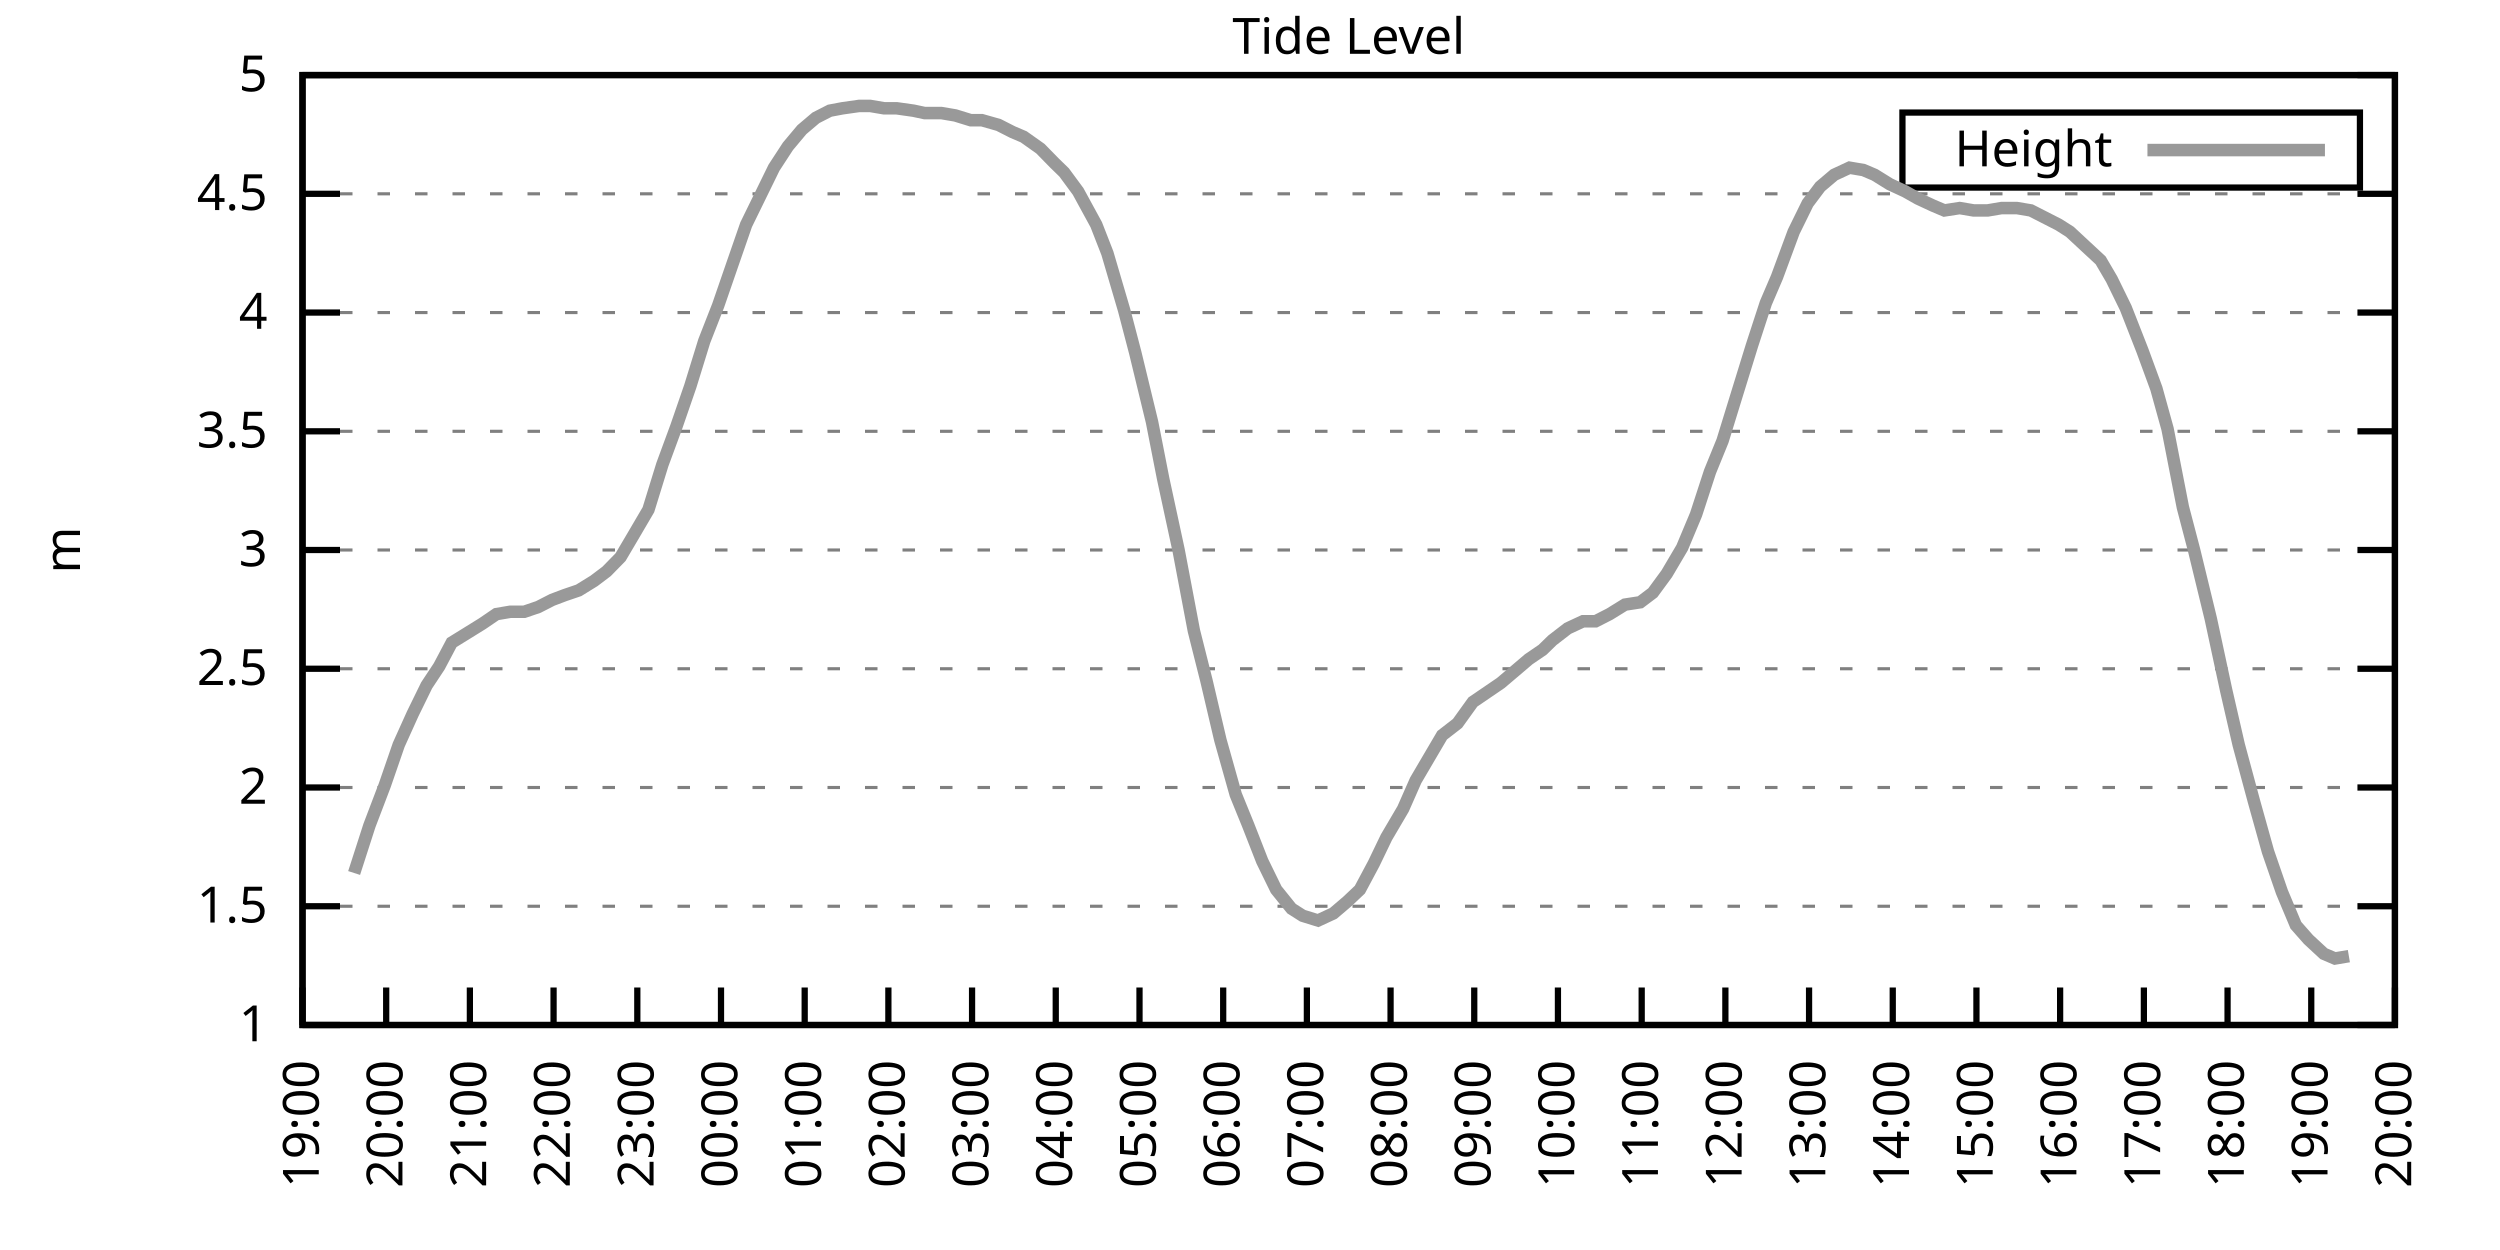
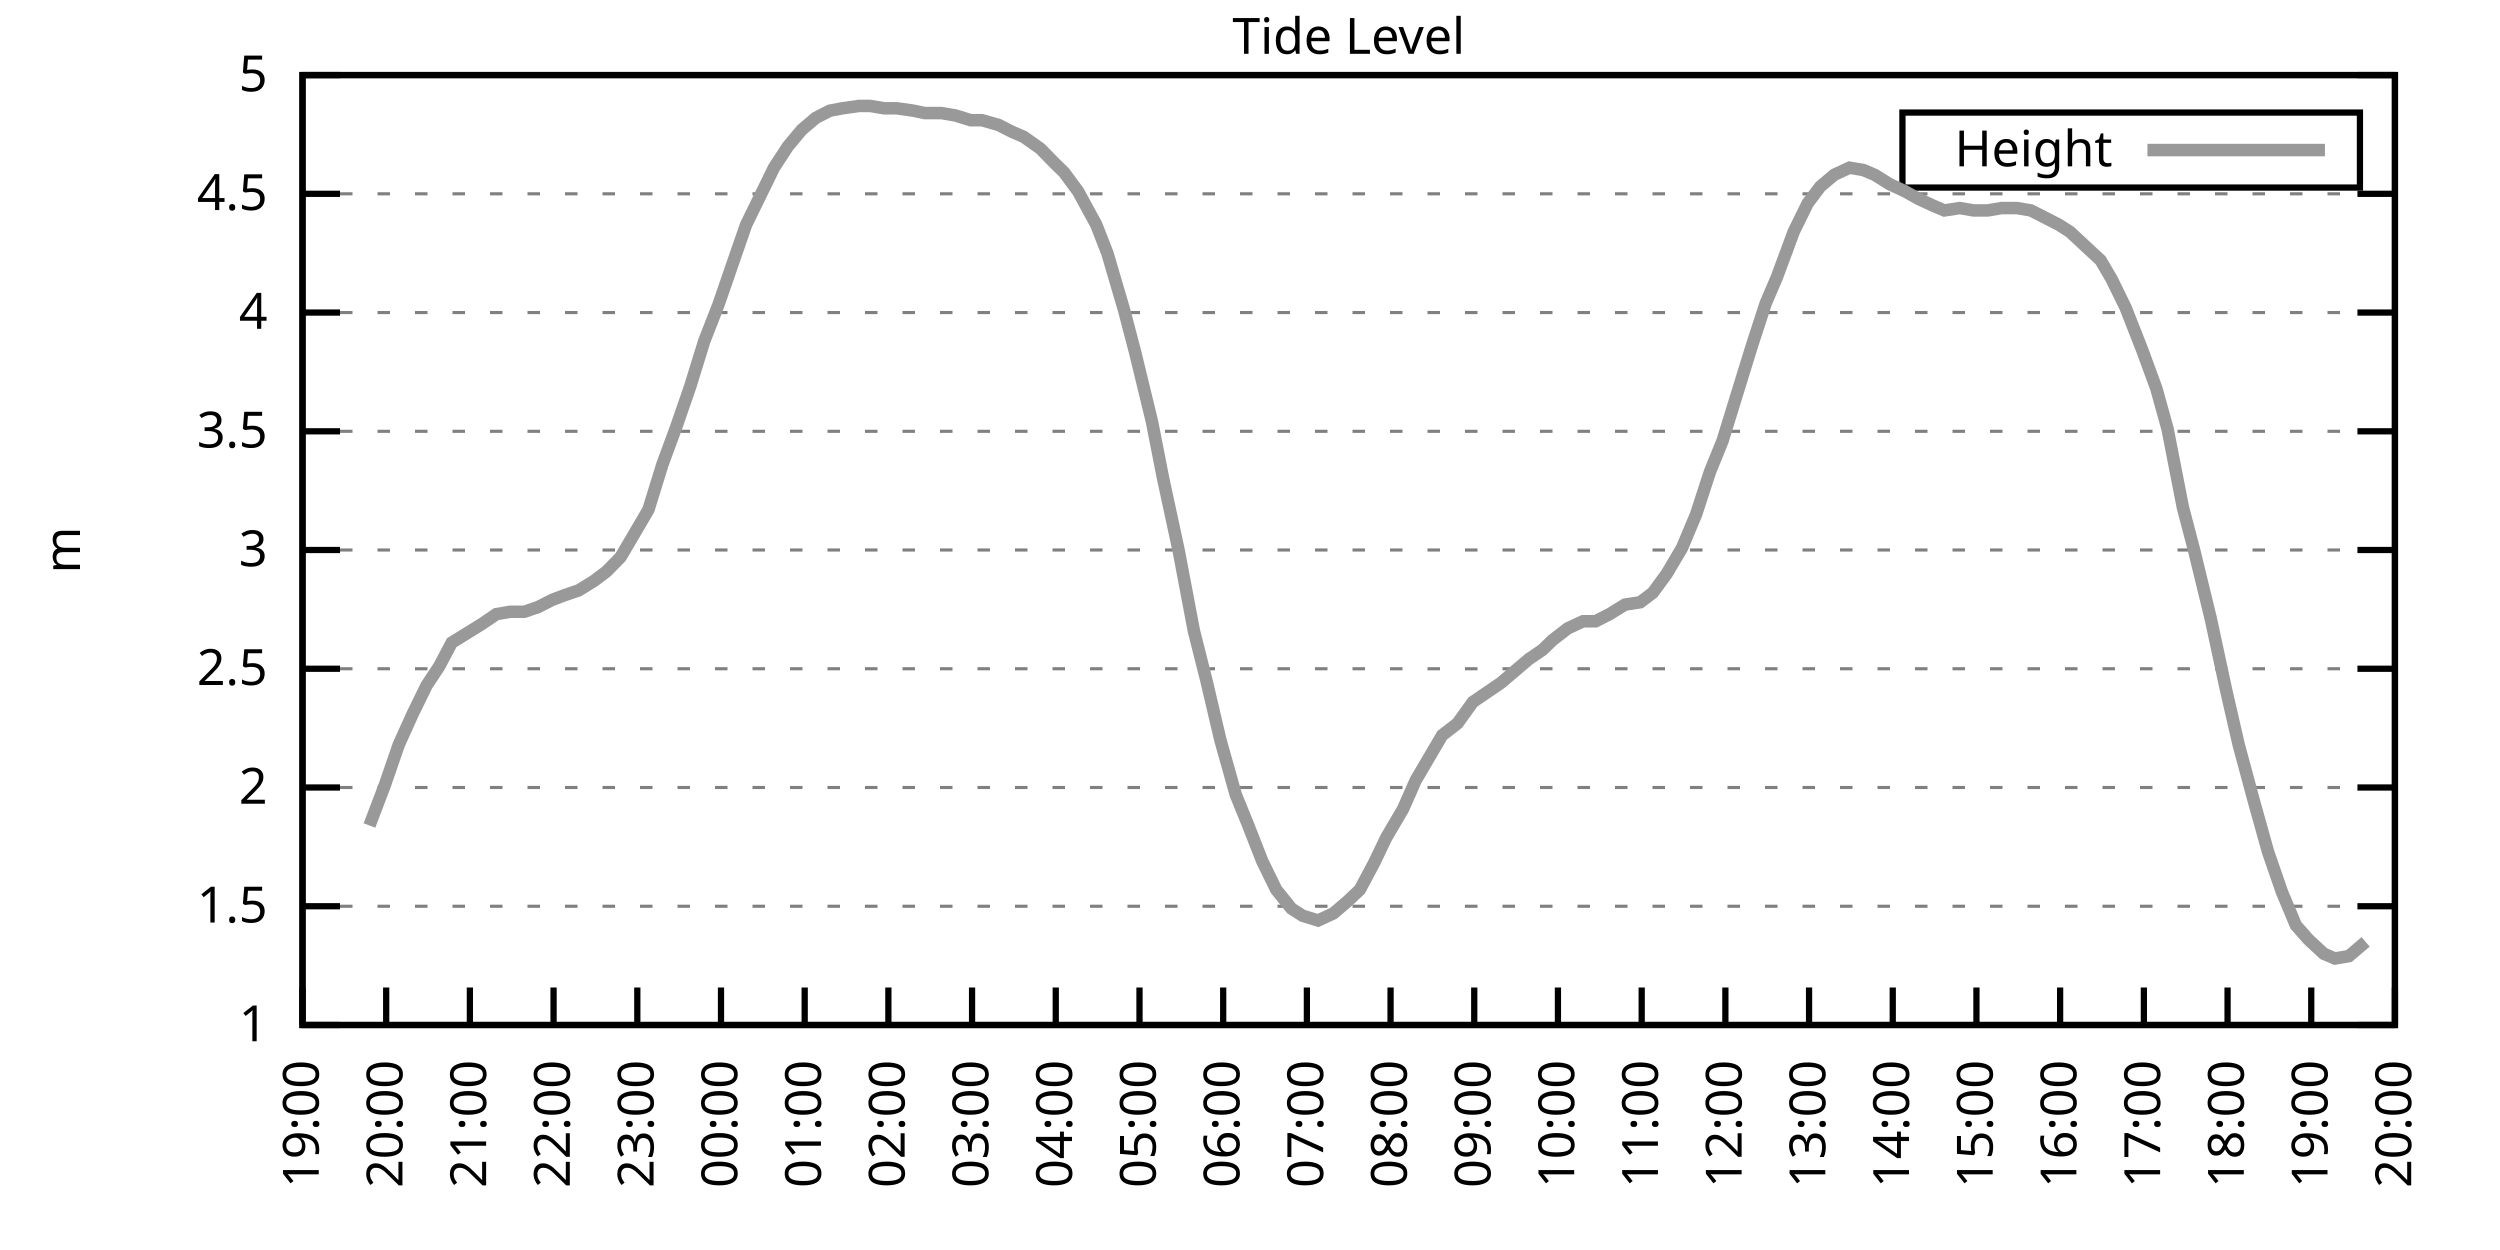
<svg xmlns="http://www.w3.org/2000/svg" xmlns:xlink="http://www.w3.org/1999/xlink" width="400" height="200" viewBox="0 0 400 200">
  <g id="gnuplot_canvas">
    <rect x="0" y="0" width="400" height="200" fill="none" />
    <defs>
      <circle id="gpDot" r="0.5" stroke-width="0.5" stroke="currentColor" />
      <path id="gpPt0" stroke-width="0.333" stroke="currentColor" d="M-1,0 h2 M0,-1 v2" />
      <path id="gpPt1" stroke-width="0.333" stroke="currentColor" d="M-1,-1 L1,1 M1,-1 L-1,1" />
      <path id="gpPt2" stroke-width="0.333" stroke="currentColor" d="M-1,0 L1,0 M0,-1 L0,1 M-1,-1 L1,1 M-1,1 L1,-1" />
      <rect id="gpPt3" stroke-width="0.333" stroke="currentColor" x="-1" y="-1" width="2" height="2" />
      <rect id="gpPt4" stroke-width="0.333" stroke="currentColor" fill="currentColor" x="-1" y="-1" width="2" height="2" />
      <circle id="gpPt5" stroke-width="0.333" stroke="currentColor" cx="0" cy="0" r="1" />
      <use xlink:href="#gpPt5" id="gpPt6" fill="currentColor" stroke="none" />
      <path id="gpPt7" stroke-width="0.333" stroke="currentColor" d="M0,-1.33 L-1.33,0.67 L1.33,0.67 z" />
      <use xlink:href="#gpPt7" id="gpPt8" fill="currentColor" stroke="none" />
      <use xlink:href="#gpPt7" id="gpPt9" stroke="currentColor" transform="rotate(180)" />
      <use xlink:href="#gpPt9" id="gpPt10" fill="currentColor" stroke="none" />
      <use xlink:href="#gpPt3" id="gpPt11" stroke="currentColor" transform="rotate(45)" />
      <use xlink:href="#gpPt11" id="gpPt12" fill="currentColor" stroke="none" />
      <path id="gpPt13" stroke-width="0.333" stroke="currentColor" d="M0,1.330 L1.265,0.411 L0.782,-1.067 L-0.782,-1.076 L-1.265,0.411 z" />
      <use xlink:href="#gpPt13" id="gpPt14" fill="currentColor" stroke="none" />
      <filter id="textbox" filterUnits="objectBoundingBox" x="0" y="0" height="1" width="1">
        <feFlood flood-color="white" flood-opacity="1" result="bgnd" />
        <feComposite in="SourceGraphic" in2="bgnd" operator="atop" />
      </filter>
      <filter id="greybox" filterUnits="objectBoundingBox" x="0" y="0" height="1" width="1">
        <feFlood flood-color="lightgrey" flood-opacity="1" result="grey" />
        <feComposite in="SourceGraphic" in2="grey" operator="atop" />
      </filter>
    </defs>
    <g fill="none" color="white" stroke="currentColor" stroke-width="1.00" stroke-linecap="butt" stroke-linejoin="miter">
</g>
    <g fill="none" color="black" stroke="currentColor" stroke-width="1.00" stroke-linecap="butt" stroke-linejoin="miter">
      <g stroke="none" shape-rendering="crispEdges">
        <polygon fill="rgb(255, 255, 255)" points="48.40,164.00 383.18,164.00 383.18,12.02 48.40,12.02 " />
      </g>
    </g>
    <g fill="none" color="black" stroke="currentColor" stroke-width="1.00" stroke-linecap="butt" stroke-linejoin="miter">
</g>
    <g fill="none" color="black" stroke="black" stroke-width="0.50" stroke-linecap="butt" stroke-linejoin="miter">
</g>
    <g fill="none" color="gray" stroke="currentColor" stroke-width="0.50" stroke-linecap="butt" stroke-linejoin="miter">
      <path stroke="gray" stroke-dasharray="2,4" class="gridline" d="M48.40,164.00 L383.19,164.00  " />
    </g>
    <g fill="none" color="gray" stroke="gray" stroke-width="1.00" stroke-linecap="butt" stroke-linejoin="miter">
</g>
    <g fill="none" color="black" stroke="currentColor" stroke-width="1.00" stroke-linecap="butt" stroke-linejoin="miter">
      <path stroke="black" d="M48.40,164.00 L54.40,164.00 M383.19,164.00 L377.19,164.00  " />
      <g transform="translate(42.80,166.60)" stroke="none" fill="black" font-family="Sans" font-size="8.00" text-anchor="end">
        <text>
          <tspan font-family="Sans"> 1</tspan>
        </text>
      </g>
    </g>
    <g fill="none" color="black" stroke="currentColor" stroke-width="1.00" stroke-linecap="butt" stroke-linejoin="miter">
</g>
    <g fill="none" color="black" stroke="black" stroke-width="0.50" stroke-linecap="butt" stroke-linejoin="miter">
</g>
    <g fill="none" color="gray" stroke="currentColor" stroke-width="0.50" stroke-linecap="butt" stroke-linejoin="miter">
      <path stroke="gray" stroke-dasharray="2,4" class="gridline" d="M48.40,145.00 L383.19,145.00  " />
    </g>
    <g fill="none" color="gray" stroke="gray" stroke-width="1.00" stroke-linecap="butt" stroke-linejoin="miter">
</g>
    <g fill="none" color="black" stroke="currentColor" stroke-width="1.00" stroke-linecap="butt" stroke-linejoin="miter">
      <path stroke="black" d="M48.40,145.00 L54.40,145.00 M383.19,145.00 L377.19,145.00  " />
      <g transform="translate(42.80,147.60)" stroke="none" fill="black" font-family="Sans" font-size="8.00" text-anchor="end">
        <text>
          <tspan font-family="Sans"> 1.5</tspan>
        </text>
      </g>
    </g>
    <g fill="none" color="black" stroke="currentColor" stroke-width="1.00" stroke-linecap="butt" stroke-linejoin="miter">
</g>
    <g fill="none" color="black" stroke="black" stroke-width="0.50" stroke-linecap="butt" stroke-linejoin="miter">
</g>
    <g fill="none" color="gray" stroke="currentColor" stroke-width="0.50" stroke-linecap="butt" stroke-linejoin="miter">
      <path stroke="gray" stroke-dasharray="2,4" class="gridline" d="M48.40,126.00 L383.19,126.00  " />
    </g>
    <g fill="none" color="gray" stroke="gray" stroke-width="1.00" stroke-linecap="butt" stroke-linejoin="miter">
</g>
    <g fill="none" color="black" stroke="currentColor" stroke-width="1.00" stroke-linecap="butt" stroke-linejoin="miter">
      <path stroke="black" d="M48.40,126.00 L54.40,126.00 M383.19,126.00 L377.19,126.00  " />
      <g transform="translate(42.80,128.60)" stroke="none" fill="black" font-family="Sans" font-size="8.00" text-anchor="end">
        <text>
          <tspan font-family="Sans"> 2</tspan>
        </text>
      </g>
    </g>
    <g fill="none" color="black" stroke="currentColor" stroke-width="1.00" stroke-linecap="butt" stroke-linejoin="miter">
</g>
    <g fill="none" color="black" stroke="black" stroke-width="0.50" stroke-linecap="butt" stroke-linejoin="miter">
</g>
    <g fill="none" color="gray" stroke="currentColor" stroke-width="0.50" stroke-linecap="butt" stroke-linejoin="miter">
      <path stroke="gray" stroke-dasharray="2,4" class="gridline" d="M48.40,107.00 L383.19,107.00  " />
    </g>
    <g fill="none" color="gray" stroke="gray" stroke-width="1.00" stroke-linecap="butt" stroke-linejoin="miter">
</g>
    <g fill="none" color="black" stroke="currentColor" stroke-width="1.00" stroke-linecap="butt" stroke-linejoin="miter">
      <path stroke="black" d="M48.40,107.00 L54.40,107.00 M383.19,107.00 L377.19,107.00  " />
      <g transform="translate(42.80,109.60)" stroke="none" fill="black" font-family="Sans" font-size="8.00" text-anchor="end">
        <text>
          <tspan font-family="Sans"> 2.5</tspan>
        </text>
      </g>
    </g>
    <g fill="none" color="black" stroke="currentColor" stroke-width="1.00" stroke-linecap="butt" stroke-linejoin="miter">
</g>
    <g fill="none" color="black" stroke="black" stroke-width="0.50" stroke-linecap="butt" stroke-linejoin="miter">
</g>
    <g fill="none" color="gray" stroke="currentColor" stroke-width="0.50" stroke-linecap="butt" stroke-linejoin="miter">
      <path stroke="gray" stroke-dasharray="2,4" class="gridline" d="M48.40,88.00 L383.19,88.00  " />
    </g>
    <g fill="none" color="gray" stroke="gray" stroke-width="1.00" stroke-linecap="butt" stroke-linejoin="miter">
</g>
    <g fill="none" color="black" stroke="currentColor" stroke-width="1.00" stroke-linecap="butt" stroke-linejoin="miter">
      <path stroke="black" d="M48.40,88.00 L54.40,88.00 M383.19,88.00 L377.19,88.00  " />
      <g transform="translate(42.80,90.60)" stroke="none" fill="black" font-family="Sans" font-size="8.00" text-anchor="end">
        <text>
          <tspan font-family="Sans"> 3</tspan>
        </text>
      </g>
    </g>
    <g fill="none" color="black" stroke="currentColor" stroke-width="1.00" stroke-linecap="butt" stroke-linejoin="miter">
</g>
    <g fill="none" color="black" stroke="black" stroke-width="0.50" stroke-linecap="butt" stroke-linejoin="miter">
</g>
    <g fill="none" color="gray" stroke="currentColor" stroke-width="0.50" stroke-linecap="butt" stroke-linejoin="miter">
      <path stroke="gray" stroke-dasharray="2,4" class="gridline" d="M48.40,69.01 L383.19,69.01  " />
    </g>
    <g fill="none" color="gray" stroke="gray" stroke-width="1.00" stroke-linecap="butt" stroke-linejoin="miter">
</g>
    <g fill="none" color="black" stroke="currentColor" stroke-width="1.00" stroke-linecap="butt" stroke-linejoin="miter">
      <path stroke="black" d="M48.40,69.01 L54.40,69.01 M383.19,69.01 L377.19,69.01  " />
      <g transform="translate(42.80,71.61)" stroke="none" fill="black" font-family="Sans" font-size="8.00" text-anchor="end">
        <text>
          <tspan font-family="Sans"> 3.5</tspan>
        </text>
      </g>
    </g>
    <g fill="none" color="black" stroke="currentColor" stroke-width="1.00" stroke-linecap="butt" stroke-linejoin="miter">
</g>
    <g fill="none" color="black" stroke="black" stroke-width="0.50" stroke-linecap="butt" stroke-linejoin="miter">
</g>
    <g fill="none" color="gray" stroke="currentColor" stroke-width="0.50" stroke-linecap="butt" stroke-linejoin="miter">
      <path stroke="gray" stroke-dasharray="2,4" class="gridline" d="M48.40,50.01 L383.19,50.01  " />
    </g>
    <g fill="none" color="gray" stroke="gray" stroke-width="1.00" stroke-linecap="butt" stroke-linejoin="miter">
</g>
    <g fill="none" color="black" stroke="currentColor" stroke-width="1.00" stroke-linecap="butt" stroke-linejoin="miter">
      <path stroke="black" d="M48.40,50.01 L54.40,50.01 M383.19,50.01 L377.19,50.01  " />
      <g transform="translate(42.80,52.61)" stroke="none" fill="black" font-family="Sans" font-size="8.00" text-anchor="end">
        <text>
          <tspan font-family="Sans"> 4</tspan>
        </text>
      </g>
    </g>
    <g fill="none" color="black" stroke="currentColor" stroke-width="1.00" stroke-linecap="butt" stroke-linejoin="miter">
</g>
    <g fill="none" color="black" stroke="black" stroke-width="0.50" stroke-linecap="butt" stroke-linejoin="miter">
</g>
    <g fill="none" color="gray" stroke="currentColor" stroke-width="0.50" stroke-linecap="butt" stroke-linejoin="miter">
      <path stroke="gray" stroke-dasharray="2,4" class="gridline" d="M48.40,31.01 L383.19,31.01  " />
    </g>
    <g fill="none" color="gray" stroke="gray" stroke-width="1.00" stroke-linecap="butt" stroke-linejoin="miter">
</g>
    <g fill="none" color="black" stroke="currentColor" stroke-width="1.00" stroke-linecap="butt" stroke-linejoin="miter">
      <path stroke="black" d="M48.40,31.01 L54.40,31.01 M383.19,31.01 L377.19,31.01  " />
      <g transform="translate(42.80,33.61)" stroke="none" fill="black" font-family="Sans" font-size="8.00" text-anchor="end">
        <text>
          <tspan font-family="Sans"> 4.5</tspan>
        </text>
      </g>
    </g>
    <g fill="none" color="black" stroke="currentColor" stroke-width="1.00" stroke-linecap="butt" stroke-linejoin="miter">
</g>
    <g fill="none" color="black" stroke="black" stroke-width="0.50" stroke-linecap="butt" stroke-linejoin="miter">
</g>
    <g fill="none" color="gray" stroke="currentColor" stroke-width="0.50" stroke-linecap="butt" stroke-linejoin="miter">
      <path stroke="gray" stroke-dasharray="2,4" class="gridline" d="M48.40,12.01 L383.19,12.01  " />
    </g>
    <g fill="none" color="gray" stroke="gray" stroke-width="1.00" stroke-linecap="butt" stroke-linejoin="miter">
</g>
    <g fill="none" color="black" stroke="currentColor" stroke-width="1.00" stroke-linecap="butt" stroke-linejoin="miter">
      <path stroke="black" d="M48.40,12.01 L54.40,12.01 M383.19,12.01 L377.19,12.01  " />
      <g transform="translate(42.80,14.61)" stroke="none" fill="black" font-family="Sans" font-size="8.00" text-anchor="end">
        <text>
          <tspan font-family="Sans"> 5</tspan>
        </text>
      </g>
    </g>
    <g fill="none" color="black" stroke="currentColor" stroke-width="1.00" stroke-linecap="butt" stroke-linejoin="miter">
      <path stroke="black" d="M48.40,164.00 L48.40,158.00  " />
      <g transform="translate(51.00,169.60) rotate(270.00)" stroke="none" fill="black" font-family="Sans" font-size="8.00" text-anchor="end">
        <text>
          <tspan font-family="Sans">19:00</tspan>
        </text>
      </g>
    </g>
    <g fill="none" color="black" stroke="currentColor" stroke-width="1.00" stroke-linecap="butt" stroke-linejoin="miter">
      <path stroke="black" d="M61.79,164.00 L61.79,158.00  " />
      <g transform="translate(64.39,169.60) rotate(270.00)" stroke="none" fill="black" font-family="Sans" font-size="8.00" text-anchor="end">
        <text>
          <tspan font-family="Sans">20:00</tspan>
        </text>
      </g>
    </g>
    <g fill="none" color="black" stroke="currentColor" stroke-width="1.00" stroke-linecap="butt" stroke-linejoin="miter">
      <path stroke="black" d="M75.18,164.00 L75.18,158.00  " />
      <g transform="translate(77.78,169.60) rotate(270.00)" stroke="none" fill="black" font-family="Sans" font-size="8.00" text-anchor="end">
        <text>
          <tspan font-family="Sans">21:00</tspan>
        </text>
      </g>
    </g>
    <g fill="none" color="black" stroke="currentColor" stroke-width="1.00" stroke-linecap="butt" stroke-linejoin="miter">
      <path stroke="black" d="M88.57,164.00 L88.57,158.00  " />
      <g transform="translate(91.17,169.60) rotate(270.00)" stroke="none" fill="black" font-family="Sans" font-size="8.00" text-anchor="end">
        <text>
          <tspan font-family="Sans">22:00</tspan>
        </text>
      </g>
    </g>
    <g fill="none" color="black" stroke="currentColor" stroke-width="1.00" stroke-linecap="butt" stroke-linejoin="miter">
      <path stroke="black" d="M101.97,164.00 L101.97,158.00  " />
      <g transform="translate(104.57,169.60) rotate(270.00)" stroke="none" fill="black" font-family="Sans" font-size="8.00" text-anchor="end">
        <text>
          <tspan font-family="Sans">23:00</tspan>
        </text>
      </g>
    </g>
    <g fill="none" color="black" stroke="currentColor" stroke-width="1.00" stroke-linecap="butt" stroke-linejoin="miter">
      <path stroke="black" d="M115.36,164.00 L115.36,158.00  " />
      <g transform="translate(117.96,169.60) rotate(270.00)" stroke="none" fill="black" font-family="Sans" font-size="8.00" text-anchor="end">
        <text>
          <tspan font-family="Sans">00:00</tspan>
        </text>
      </g>
    </g>
    <g fill="none" color="black" stroke="currentColor" stroke-width="1.00" stroke-linecap="butt" stroke-linejoin="miter">
      <path stroke="black" d="M128.75,164.00 L128.75,158.00  " />
      <g transform="translate(131.35,169.60) rotate(270.00)" stroke="none" fill="black" font-family="Sans" font-size="8.00" text-anchor="end">
        <text>
          <tspan font-family="Sans">01:00</tspan>
        </text>
      </g>
    </g>
    <g fill="none" color="black" stroke="currentColor" stroke-width="1.00" stroke-linecap="butt" stroke-linejoin="miter">
      <path stroke="black" d="M142.14,164.00 L142.14,158.00  " />
      <g transform="translate(144.74,169.60) rotate(270.00)" stroke="none" fill="black" font-family="Sans" font-size="8.00" text-anchor="end">
        <text>
          <tspan font-family="Sans">02:00</tspan>
        </text>
      </g>
    </g>
    <g fill="none" color="black" stroke="currentColor" stroke-width="1.00" stroke-linecap="butt" stroke-linejoin="miter">
      <path stroke="black" d="M155.53,164.00 L155.53,158.00  " />
      <g transform="translate(158.13,169.60) rotate(270.00)" stroke="none" fill="black" font-family="Sans" font-size="8.00" text-anchor="end">
        <text>
          <tspan font-family="Sans">03:00</tspan>
        </text>
      </g>
    </g>
    <g fill="none" color="black" stroke="currentColor" stroke-width="1.00" stroke-linecap="butt" stroke-linejoin="miter">
      <path stroke="black" d="M168.92,164.00 L168.92,158.00  " />
      <g transform="translate(171.52,169.60) rotate(270.00)" stroke="none" fill="black" font-family="Sans" font-size="8.00" text-anchor="end">
        <text>
          <tspan font-family="Sans">04:00</tspan>
        </text>
      </g>
    </g>
    <g fill="none" color="black" stroke="currentColor" stroke-width="1.00" stroke-linecap="butt" stroke-linejoin="miter">
      <path stroke="black" d="M182.32,164.00 L182.32,158.00  " />
      <g transform="translate(184.92,169.60) rotate(270.00)" stroke="none" fill="black" font-family="Sans" font-size="8.00" text-anchor="end">
        <text>
          <tspan font-family="Sans">05:00</tspan>
        </text>
      </g>
    </g>
    <g fill="none" color="black" stroke="currentColor" stroke-width="1.00" stroke-linecap="butt" stroke-linejoin="miter">
      <path stroke="black" d="M195.71,164.00 L195.71,158.00  " />
      <g transform="translate(198.31,169.60) rotate(270.00)" stroke="none" fill="black" font-family="Sans" font-size="8.00" text-anchor="end">
        <text>
          <tspan font-family="Sans">06:00</tspan>
        </text>
      </g>
    </g>
    <g fill="none" color="black" stroke="currentColor" stroke-width="1.00" stroke-linecap="butt" stroke-linejoin="miter">
      <path stroke="black" d="M209.10,164.00 L209.10,158.00  " />
      <g transform="translate(211.70,169.60) rotate(270.00)" stroke="none" fill="black" font-family="Sans" font-size="8.00" text-anchor="end">
        <text>
          <tspan font-family="Sans">07:00</tspan>
        </text>
      </g>
    </g>
    <g fill="none" color="black" stroke="currentColor" stroke-width="1.00" stroke-linecap="butt" stroke-linejoin="miter">
      <path stroke="black" d="M222.49,164.00 L222.49,158.00  " />
      <g transform="translate(225.09,169.60) rotate(270.00)" stroke="none" fill="black" font-family="Sans" font-size="8.00" text-anchor="end">
        <text>
          <tspan font-family="Sans">08:00</tspan>
        </text>
      </g>
    </g>
    <g fill="none" color="black" stroke="currentColor" stroke-width="1.00" stroke-linecap="butt" stroke-linejoin="miter">
      <path stroke="black" d="M235.88,164.00 L235.88,158.00  " />
      <g transform="translate(238.48,169.60) rotate(270.00)" stroke="none" fill="black" font-family="Sans" font-size="8.00" text-anchor="end">
        <text>
          <tspan font-family="Sans">09:00</tspan>
        </text>
      </g>
    </g>
    <g fill="none" color="black" stroke="currentColor" stroke-width="1.00" stroke-linecap="butt" stroke-linejoin="miter">
      <path stroke="black" d="M249.27,164.00 L249.27,158.00  " />
      <g transform="translate(251.87,169.60) rotate(270.00)" stroke="none" fill="black" font-family="Sans" font-size="8.00" text-anchor="end">
        <text>
          <tspan font-family="Sans">10:00</tspan>
        </text>
      </g>
    </g>
    <g fill="none" color="black" stroke="currentColor" stroke-width="1.00" stroke-linecap="butt" stroke-linejoin="miter">
      <path stroke="black" d="M262.67,164.00 L262.67,158.00  " />
      <g transform="translate(265.27,169.60) rotate(270.00)" stroke="none" fill="black" font-family="Sans" font-size="8.00" text-anchor="end">
        <text>
          <tspan font-family="Sans">11:00</tspan>
        </text>
      </g>
    </g>
    <g fill="none" color="black" stroke="currentColor" stroke-width="1.00" stroke-linecap="butt" stroke-linejoin="miter">
      <path stroke="black" d="M276.06,164.00 L276.06,158.00  " />
      <g transform="translate(278.66,169.60) rotate(270.00)" stroke="none" fill="black" font-family="Sans" font-size="8.00" text-anchor="end">
        <text>
          <tspan font-family="Sans">12:00</tspan>
        </text>
      </g>
    </g>
    <g fill="none" color="black" stroke="currentColor" stroke-width="1.00" stroke-linecap="butt" stroke-linejoin="miter">
      <path stroke="black" d="M289.45,164.00 L289.45,158.00  " />
      <g transform="translate(292.05,169.60) rotate(270.00)" stroke="none" fill="black" font-family="Sans" font-size="8.00" text-anchor="end">
        <text>
          <tspan font-family="Sans">13:00</tspan>
        </text>
      </g>
    </g>
    <g fill="none" color="black" stroke="currentColor" stroke-width="1.00" stroke-linecap="butt" stroke-linejoin="miter">
      <path stroke="black" d="M302.84,164.00 L302.84,158.00  " />
      <g transform="translate(305.44,169.60) rotate(270.00)" stroke="none" fill="black" font-family="Sans" font-size="8.00" text-anchor="end">
        <text>
          <tspan font-family="Sans">14:00</tspan>
        </text>
      </g>
    </g>
    <g fill="none" color="black" stroke="currentColor" stroke-width="1.00" stroke-linecap="butt" stroke-linejoin="miter">
      <path stroke="black" d="M316.23,164.00 L316.23,158.00  " />
      <g transform="translate(318.83,169.60) rotate(270.00)" stroke="none" fill="black" font-family="Sans" font-size="8.00" text-anchor="end">
        <text>
          <tspan font-family="Sans">15:00</tspan>
        </text>
      </g>
    </g>
    <g fill="none" color="black" stroke="currentColor" stroke-width="1.00" stroke-linecap="butt" stroke-linejoin="miter">
      <path stroke="black" d="M329.62,164.00 L329.62,158.00  " />
      <g transform="translate(332.22,169.60) rotate(270.00)" stroke="none" fill="black" font-family="Sans" font-size="8.00" text-anchor="end">
        <text>
          <tspan font-family="Sans">16:00</tspan>
        </text>
      </g>
    </g>
    <g fill="none" color="black" stroke="currentColor" stroke-width="1.00" stroke-linecap="butt" stroke-linejoin="miter">
      <path stroke="black" d="M343.02,164.00 L343.02,158.00  " />
      <g transform="translate(345.62,169.60) rotate(270.00)" stroke="none" fill="black" font-family="Sans" font-size="8.00" text-anchor="end">
        <text>
          <tspan font-family="Sans">17:00</tspan>
        </text>
      </g>
    </g>
    <g fill="none" color="black" stroke="currentColor" stroke-width="1.00" stroke-linecap="butt" stroke-linejoin="miter">
      <path stroke="black" d="M356.41,164.00 L356.41,158.00  " />
      <g transform="translate(359.01,169.60) rotate(270.00)" stroke="none" fill="black" font-family="Sans" font-size="8.00" text-anchor="end">
        <text>
          <tspan font-family="Sans">18:00</tspan>
        </text>
      </g>
    </g>
    <g fill="none" color="black" stroke="currentColor" stroke-width="1.00" stroke-linecap="butt" stroke-linejoin="miter">
      <path stroke="black" d="M369.80,164.00 L369.80,158.00  " />
      <g transform="translate(372.40,169.60) rotate(270.00)" stroke="none" fill="black" font-family="Sans" font-size="8.00" text-anchor="end">
        <text>
          <tspan font-family="Sans">19:00</tspan>
        </text>
      </g>
    </g>
    <g fill="none" color="black" stroke="currentColor" stroke-width="1.00" stroke-linecap="butt" stroke-linejoin="miter">
      <path stroke="black" d="M383.19,164.00 L383.19,158.00  " />
      <g transform="translate(385.79,169.60) rotate(270.00)" stroke="none" fill="black" font-family="Sans" font-size="8.00" text-anchor="end">
        <text>
          <tspan font-family="Sans">20:00</tspan>
        </text>
      </g>
    </g>
    <g fill="none" color="black" stroke="currentColor" stroke-width="1.00" stroke-linecap="butt" stroke-linejoin="miter">
</g>
    <g fill="none" color="black" stroke="currentColor" stroke-width="1.00" stroke-linecap="butt" stroke-linejoin="miter">
      <path stroke="black" d="M48.40,12.01 L48.40,164.00 L383.19,164.00 L383.19,12.01 L48.40,12.01 Z  " />
    </g>
    <g fill="none" color="black" stroke="currentColor" stroke-width="1.00" stroke-linecap="butt" stroke-linejoin="miter">
</g>
    <g fill="none" color="black" stroke="currentColor" stroke-width="1.00" stroke-linecap="butt" stroke-linejoin="miter">
      <path stroke="black" d="M304.39,30.01 L304.39,18.01 L377.59,18.01 L377.59,30.01 L304.39,30.01 Z  " />
    </g>
    <g id="Tide_level_plot_1">
      <g fill="none" color="white" stroke="black" stroke-width="2.00" stroke-linecap="butt" stroke-linejoin="miter">
</g>
      <g fill="none" color="black" stroke="currentColor" stroke-width="2.00" stroke-linecap="butt" stroke-linejoin="miter">
        <g transform="translate(337.99,26.61)" stroke="none" fill="black" font-family="Sans" font-size="8.00" text-anchor="end">
          <text>
            <tspan font-family="Sans">Height</tspan>
          </text>
        </g>
      </g>
      <g fill="none" color="black" stroke="currentColor" stroke-width="2.00" stroke-linecap="butt" stroke-linejoin="miter">
-         <path stroke="rgb(153, 153, 153)" d="M343.59,24.01 L371.99,24.01 M56.66,139.68 L59.11,132.08 L61.57,125.62 L63.80,119.16 L66.03,114.22 L68.26,109.66   L70.27,106.62 L72.28,102.82 L74.74,101.30 L77.19,99.78 L79.42,98.26 L81.66,97.88 L83.89,97.88 L86.12,97.12   L88.35,95.98 L90.36,95.22 L92.59,94.46 L95.05,92.94 L97.06,91.42 L99.29,89.14 L101.30,85.73 L103.75,81.55   L105.98,74.33 L108.22,68.25 L110.45,61.79 L112.68,54.57 L114.91,48.87 L117.14,42.41 L119.38,35.95 L121.61,31.39   L123.84,26.83 L126.07,23.41 L128.30,20.75 L130.54,18.85 L132.77,17.71 L134.78,17.33 L137.45,16.95 L139.24,16.95   L141.47,17.33 L143.48,17.33 L146.16,17.71 L147.94,18.09 L150.62,18.09 L152.85,18.47 L155.31,19.23 L157.10,19.23   L159.77,19.99 L162.01,21.13 L163.79,21.89 L166.47,23.79 L168.70,26.07 L170.26,27.59 L172.50,30.63 L175.40,35.95   L177.18,40.51 L179.86,49.63 L181.65,56.47 L184.32,67.49 L186.11,76.61 L188.57,88.00 L191.02,100.92 L193.03,108.90   L195.26,118.40 L197.72,127.14 L199.73,132.08 L201.96,137.78 L204.19,142.34 L206.64,145.38 L208.43,146.52 L210.88,147.28   L213.34,146.14 L215.57,144.24 L217.58,142.34 L219.81,138.16 L221.82,133.98 L224.50,129.42 L226.51,124.86 L228.74,121.06   L230.75,117.64 L233.20,115.74 L235.66,112.32 L237.89,110.80 L240.12,109.28 L242.36,107.38 L244.59,105.48 L246.82,103.96   L248.38,102.44 L250.84,100.54 L253.29,99.40 L255.30,99.40 L257.53,98.26 L259.99,96.74 L262.44,96.36 L264.45,94.84   L266.68,91.80 L269.14,87.63 L271.37,82.31 L273.60,75.47 L275.61,70.53 L278.07,62.55 L280.30,55.33 L282.53,48.49   L284.32,44.31 L286.99,37.09 L289.23,32.53 L291.23,29.87 L293.47,27.97 L295.92,26.83 L298.15,27.21 L299.94,27.97   L302.39,29.49 L304.85,30.63 L306.86,31.77 L309.31,32.91 L311.10,33.67 L313.55,33.29 L315.79,33.67 L318.02,33.67   L320.25,33.29 L322.70,33.29 L324.94,33.67 L327.17,34.81 L329.40,35.95 L331.19,37.09 L333.64,39.37 L336.10,41.65   L337.88,44.69 L340.11,49.25 L342.79,56.09 L345.02,62.17 L346.81,68.63 L349.26,81.17 L351.05,88.00 L353.73,99.02   L356.18,110.42 L358.19,119.16 L360.65,128.28 L362.88,136.26 L365.11,142.72 L367.34,148.04 L369.35,150.32 L371.81,152.60   L373.59,153.36 L375.82,152.98  " />
+         <path stroke="rgb(153, 153, 153)" d="M343.59,24.01 L371.99,24.01 M59.11,132.08 L61.57,125.62 L63.80,119.16 L66.03,114.22 L68.26,109.66 L70.27,106.62   L72.28,102.82 L74.74,101.30 L77.19,99.78 L79.42,98.26 L81.66,97.88 L83.89,97.88 L86.12,97.12 L88.35,95.98   L90.36,95.22 L92.59,94.46 L95.05,92.94 L97.06,91.42 L99.29,89.14 L101.30,85.73 L103.75,81.55 L105.98,74.33   L108.22,68.25 L110.45,61.79 L112.68,54.57 L114.91,48.87 L117.14,42.41 L119.38,35.95 L121.61,31.39 L123.84,26.83   L126.07,23.41 L128.30,20.75 L130.54,18.85 L132.77,17.71 L134.78,17.33 L137.45,16.95 L139.24,16.95 L141.47,17.33   L143.48,17.33 L146.16,17.71 L147.94,18.09 L150.62,18.09 L152.85,18.47 L155.31,19.23 L157.10,19.23 L159.77,19.99   L162.01,21.13 L163.79,21.89 L166.47,23.79 L168.70,26.07 L170.26,27.59 L172.50,30.63 L175.40,35.95 L177.18,40.51   L179.86,49.63 L181.65,56.47 L184.32,67.49 L186.11,76.61 L188.57,88.00 L191.02,100.92 L193.03,108.90 L195.26,118.40   L197.72,127.14 L199.73,132.08 L201.96,137.78 L204.19,142.34 L206.64,145.38 L208.43,146.52 L210.88,147.28 L213.34,146.14   L215.57,144.24 L217.58,142.34 L219.81,138.16 L221.82,133.98 L224.50,129.42 L226.51,124.86 L228.74,121.06 L230.75,117.64   L233.20,115.74 L235.66,112.32 L237.89,110.80 L240.12,109.28 L242.36,107.38 L244.59,105.48 L246.82,103.96 L248.38,102.44   L250.84,100.54 L253.29,99.40 L255.30,99.40 L257.53,98.26 L259.99,96.74 L262.44,96.36 L264.45,94.84 L266.68,91.80   L269.14,87.63 L271.37,82.31 L273.60,75.47 L275.61,70.53 L278.07,62.55 L280.30,55.33 L282.53,48.49 L284.32,44.31   L286.99,37.09 L289.23,32.53 L291.23,29.87 L293.47,27.97 L295.92,26.83 L298.15,27.21 L299.94,27.97 L302.39,29.49   L304.85,30.63 L306.86,31.77 L309.31,32.91 L311.10,33.67 L313.55,33.29 L315.79,33.67 L318.02,33.67 L320.25,33.29   L322.70,33.29 L324.94,33.67 L327.17,34.81 L329.40,35.95 L331.19,37.09 L333.64,39.37 L336.10,41.65 L337.88,44.69   L340.11,49.25 L342.79,56.09 L345.02,62.17 L346.81,68.63 L349.26,81.17 L351.05,88.00 L353.73,99.02 L356.18,110.42   L358.19,119.16 L360.65,128.28 L362.88,136.26 L365.11,142.72 L367.34,148.04 L369.35,150.32 L371.81,152.60 L373.59,153.36   L375.82,152.98 L378.50,150.70  " />
      </g>
    </g>
    <g fill="none" color="black" stroke="currentColor" stroke-width="2.00" stroke-linecap="butt" stroke-linejoin="miter">
</g>
    <g fill="none" color="black" stroke="black" stroke-width="1.00" stroke-linecap="butt" stroke-linejoin="miter">
</g>
    <g fill="none" color="black" stroke="currentColor" stroke-width="1.00" stroke-linecap="butt" stroke-linejoin="miter">
      <path stroke="black" d="M48.40,12.01 L48.40,164.00 L383.19,164.00 L383.19,12.01 L48.40,12.01 Z  " />
      <g transform="translate(12.80,88.01) rotate(270.00)" stroke="none" fill="black" font-family="Sans" font-size="8.00" text-anchor="middle">
        <text>
          <tspan font-family="Sans">m</tspan>
        </text>
      </g>
    </g>
    <g fill="none" color="black" stroke="currentColor" stroke-width="1.00" stroke-linecap="butt" stroke-linejoin="miter">
</g>
    <g fill="none" color="black" stroke="currentColor" stroke-width="1.00" stroke-linecap="butt" stroke-linejoin="miter">
      <g transform="translate(215.79,8.61)" stroke="none" fill="black" font-family="Sans" font-size="8.00" text-anchor="middle">
        <text>
          <tspan font-family="Sans">Tide Level</tspan>
        </text>
      </g>
    </g>
    <g fill="none" color="black" stroke="currentColor" stroke-width="1.00" stroke-linecap="butt" stroke-linejoin="miter">
</g>
  </g>
</svg>
